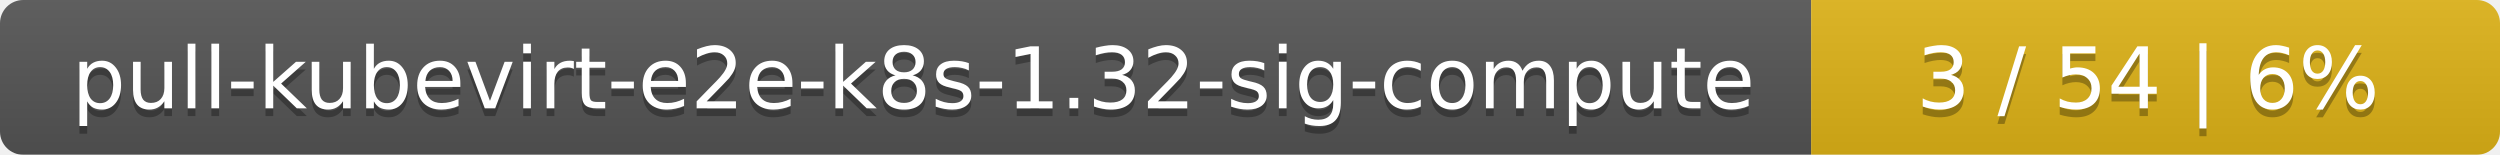
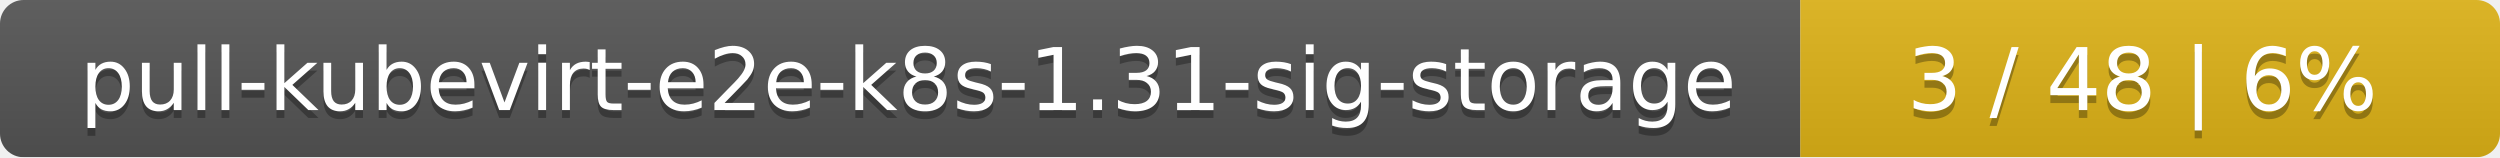
- <svg xmlns="http://www.w3.org/2000/svg" width="323" height="20">
+ <svg xmlns="http://www.w3.org/2000/svg" width="318" height="20">
  <linearGradient id="smooth" x2="0" y2="100%">
    <stop offset="0" stop-color="#bbb" stop-opacity=".1" />
    <stop offset="1" stop-opacity=".1" />
  </linearGradient>
  <mask id="round">
-     <rect width="323" height="20" rx="3" fill="#fff" />
+     <rect width="318" height="20" rx="3" fill="#fff" />
  </mask>
  <g mask="url(#round)">
-     <rect width="234" height="20" fill="#555" />
-     <rect x="234" width="89" height="20" fill="#dfb317" />
-     <rect width="323" height="20" fill="url(#smooth)" />
+     <rect width="229" height="20" fill="#555" />
+     <rect x="229" width="89" height="20" fill="#dfb317" />
+     <rect width="318" height="20" fill="url(#smooth)" />
  </g>
  <g fill="#fff" text-anchor="middle" font-family="DejaVu Sans,Verdana,Geneva,sans-serif" font-size="11">
-     <text x="118" y="15" fill="#010101" fill-opacity=".3">pull-kubevirt-e2e-k8s-1.32-sig-compute</text>
-     <text x="118" y="14">pull-kubevirt-e2e-k8s-1.32-sig-compute</text>
-     <text x="277.5" y="15" fill="#010101" fill-opacity=".3">3 / 54    |    6%</text>
-     <text x="277.5" y="14">3 / 54    |    6%</text>
+     <text x="115.5" y="15" fill="#010101" fill-opacity=".3">pull-kubevirt-e2e-k8s-1.31-sig-storage</text>
+     <text x="115.5" y="14">pull-kubevirt-e2e-k8s-1.31-sig-storage</text>
+     <text x="272.5" y="15" fill="#010101" fill-opacity=".3">3 / 48    |    6%</text>
+     <text x="272.5" y="14">3 / 48    |    6%</text>
  </g>
</svg>
